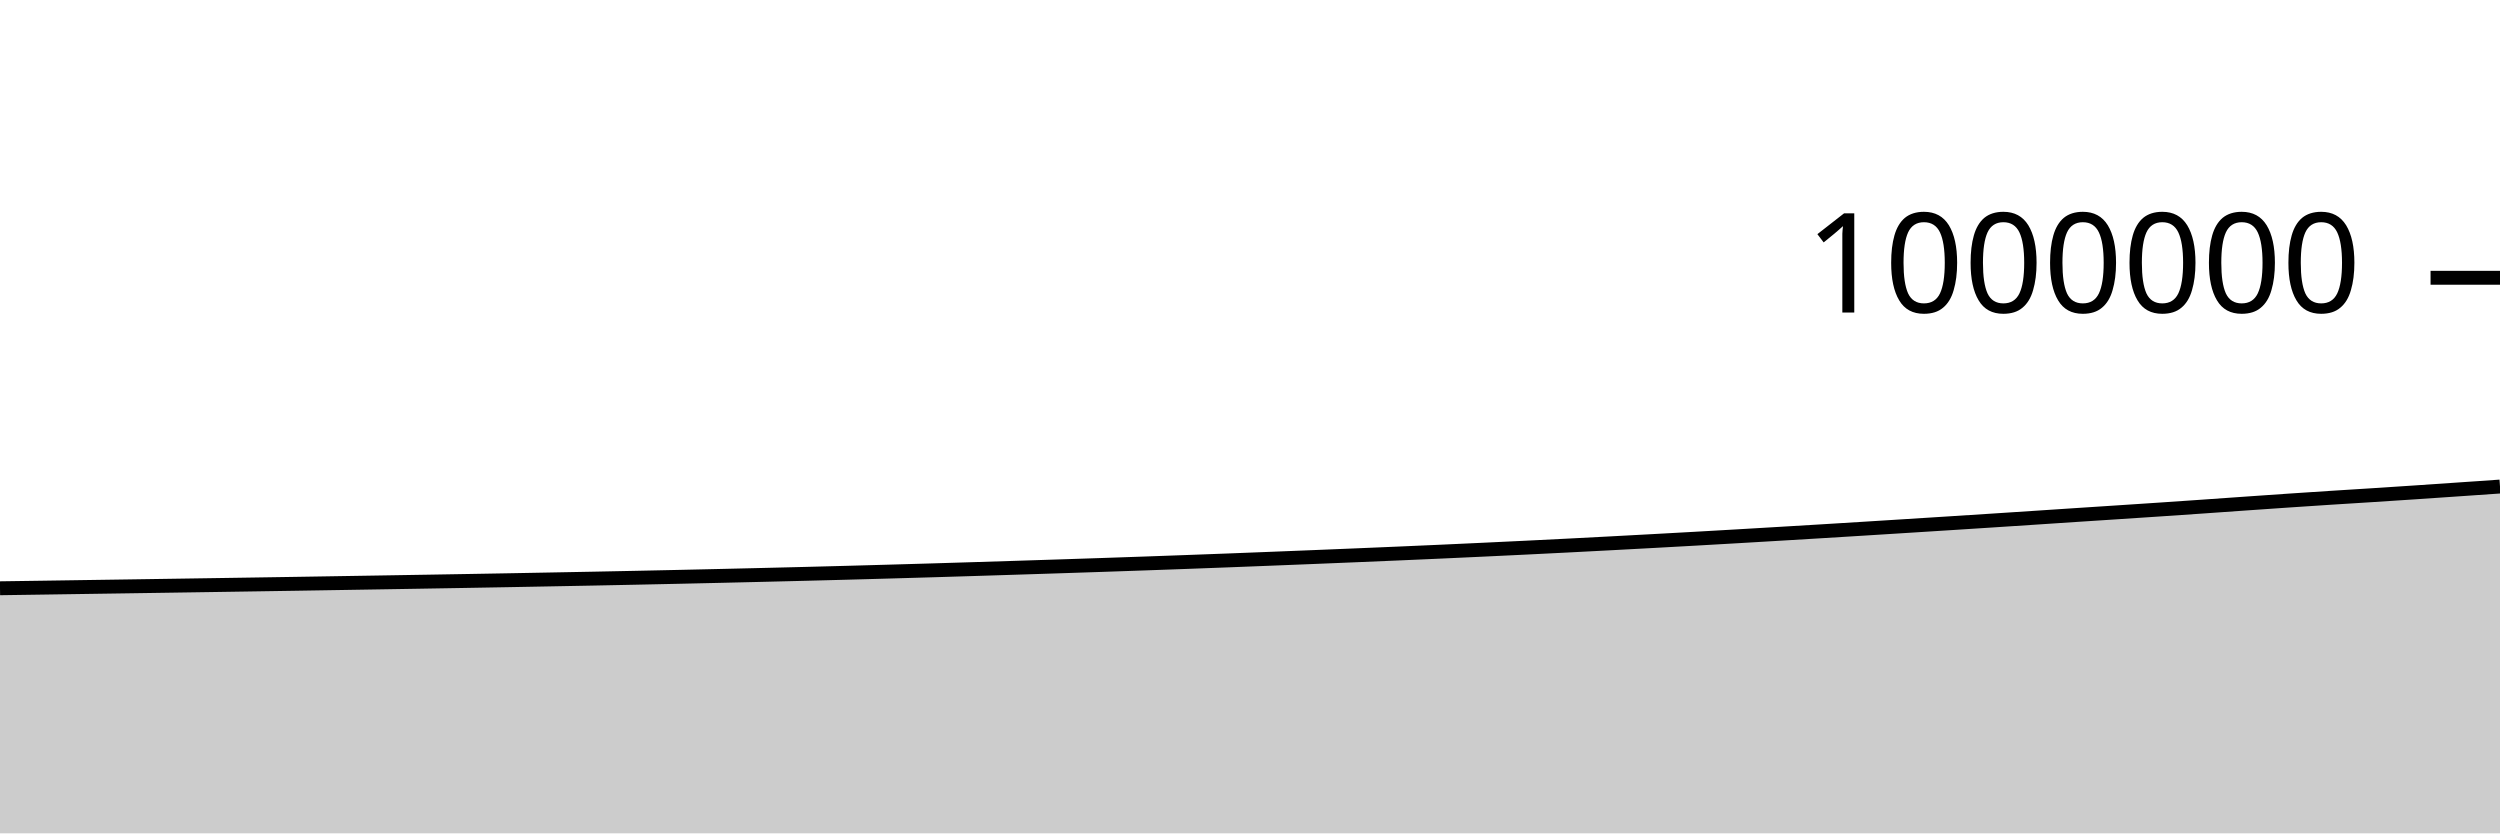
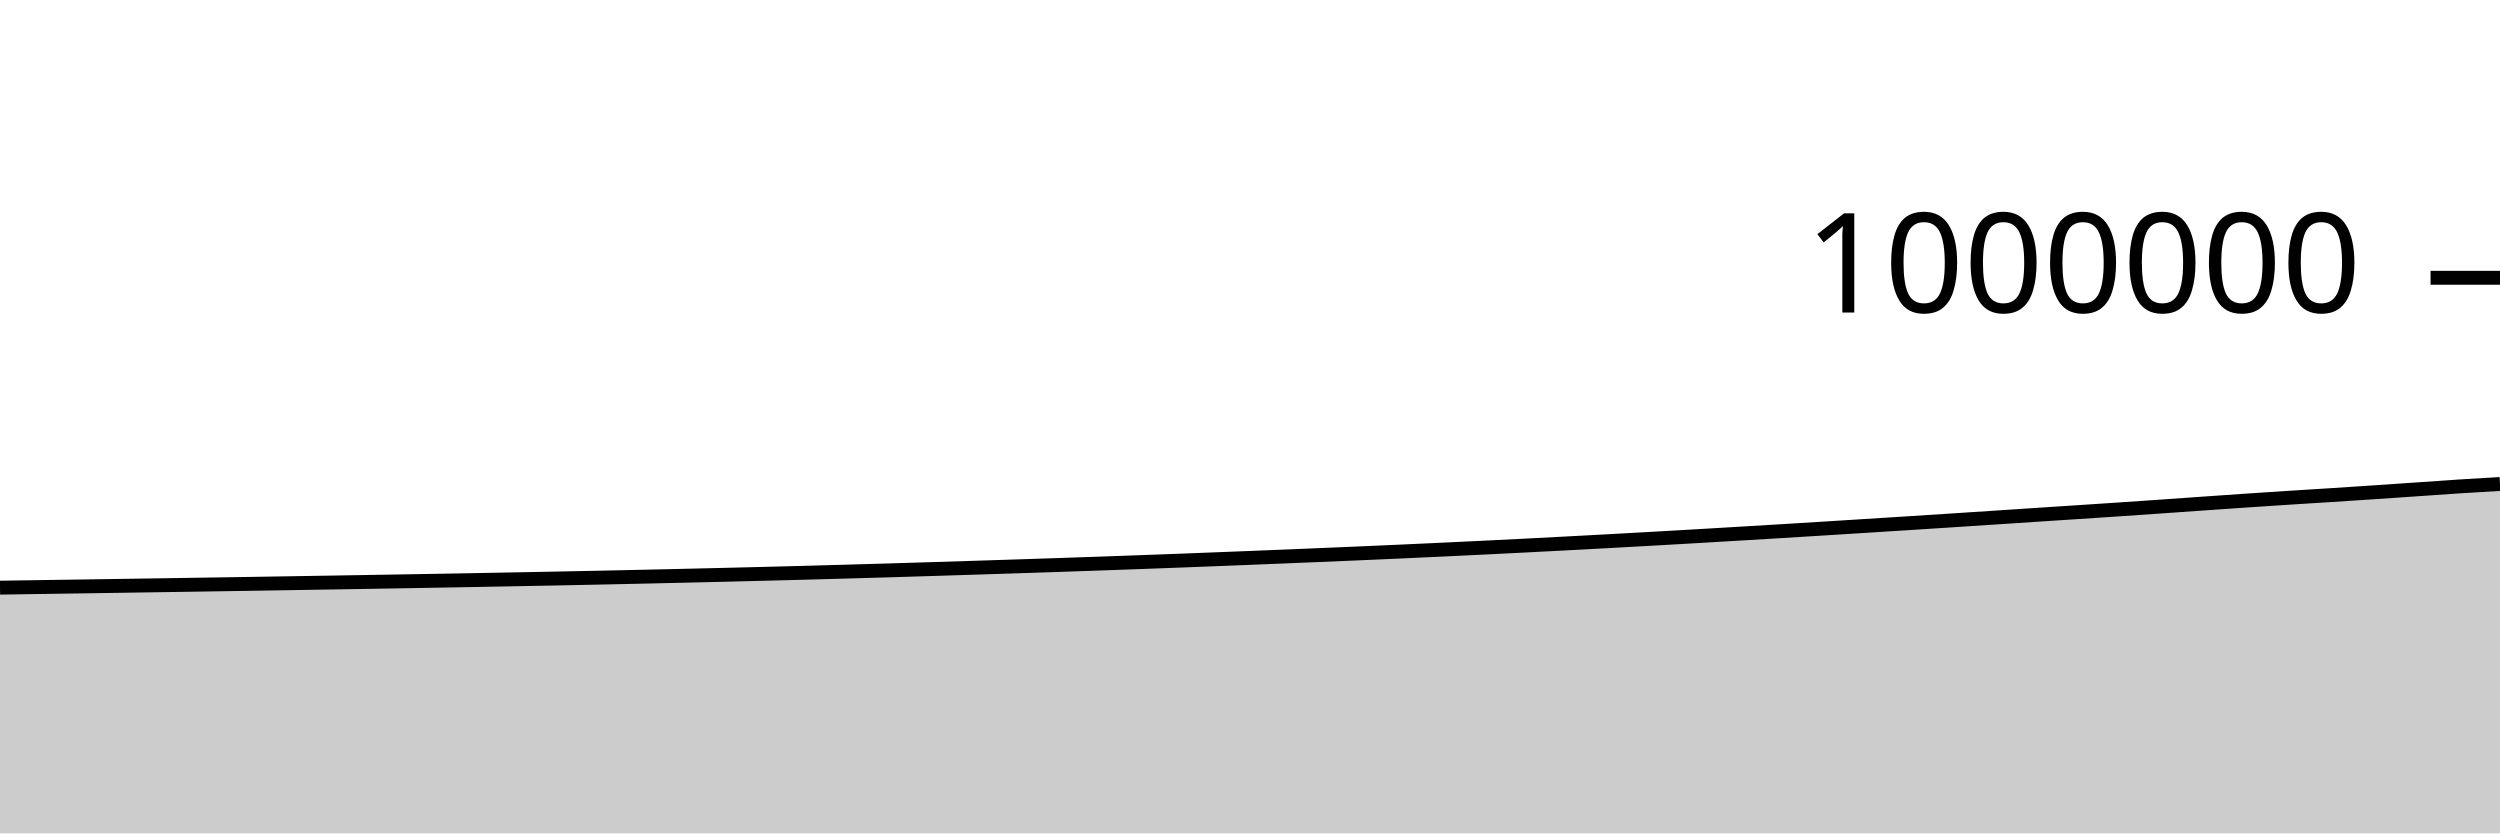
<svg xmlns="http://www.w3.org/2000/svg" viewBox="0 0 180 60">
  <g transform="translate(0,20)">
-     <path class="area" fill="rgba(0, 0, 0, 0.2)" d="M0,22.355C1.017,22.341,2.034,22.326,3.051,22.311C4.068,22.296,5.085,22.28,6.102,22.265C7.119,22.25,8.136,22.235,9.153,22.22C10.169,22.205,11.186,22.189,12.203,22.174C13.22,22.159,14.237,22.144,15.254,22.128C16.271,22.112,17.288,22.097,18.305,22.081C19.322,22.065,20.339,22.049,21.356,22.033C22.373,22.016,23.39,22,24.407,21.983C25.424,21.967,26.441,21.95,27.458,21.933C28.475,21.916,29.492,21.899,30.508,21.882C31.525,21.864,32.542,21.847,33.559,21.83C34.576,21.812,35.593,21.794,36.61,21.776C37.627,21.757,38.644,21.738,39.661,21.719C40.678,21.7,41.695,21.681,42.712,21.661C43.729,21.641,44.746,21.62,45.763,21.599C46.78,21.578,47.797,21.556,48.814,21.534C49.831,21.511,50.847,21.488,51.864,21.465C52.881,21.442,53.898,21.418,54.915,21.393C55.932,21.369,56.949,21.344,57.966,21.318C58.983,21.292,60,21.265,61.017,21.238C62.034,21.21,63.051,21.182,64.068,21.153C65.085,21.124,66.102,21.095,67.119,21.065C68.136,21.034,69.153,21.004,70.169,20.972C71.186,20.941,72.203,20.908,73.22,20.876C74.237,20.843,75.254,20.811,76.271,20.778C77.288,20.745,78.305,20.711,79.322,20.677C80.339,20.642,81.356,20.608,82.373,20.572C83.39,20.536,84.407,20.5,85.424,20.462C86.441,20.425,87.458,20.387,88.475,20.348C89.492,20.309,90.508,20.269,91.525,20.229C92.542,20.188,93.559,20.148,94.576,20.107C95.593,20.066,96.61,20.024,97.627,19.982C98.644,19.94,99.661,19.897,100.678,19.853C101.695,19.809,102.712,19.764,103.729,19.719C104.746,19.673,105.763,19.626,106.78,19.578C107.797,19.53,108.814,19.482,109.831,19.432C110.847,19.382,111.864,19.332,112.881,19.28C113.898,19.228,114.915,19.174,115.932,19.121C116.949,19.067,117.966,19.012,118.983,18.957C120,18.901,121.017,18.845,122.034,18.788C123.051,18.73,124.068,18.672,125.085,18.613C126.102,18.554,127.119,18.494,128.136,18.433C129.153,18.372,130.169,18.312,131.186,18.25C132.203,18.188,133.22,18.125,134.237,18.062C135.254,17.999,136.271,17.935,137.288,17.871C138.305,17.807,139.322,17.743,140.339,17.678C141.356,17.613,142.373,17.548,143.39,17.482C144.407,17.416,145.424,17.349,146.441,17.282C147.458,17.215,148.475,17.147,149.492,17.08C150.508,17.013,151.525,16.948,152.542,16.881C153.559,16.814,154.576,16.748,155.593,16.679C156.61,16.611,157.627,16.541,158.644,16.47C159.661,16.4,160.678,16.326,161.695,16.255C162.712,16.184,163.729,16.113,164.746,16.044C165.763,15.975,166.78,15.908,167.797,15.842C168.814,15.777,169.831,15.715,170.847,15.65C171.864,15.584,172.881,15.518,173.898,15.45C174.915,15.382,175.932,15.312,176.949,15.242C177.966,15.172,178.983,15.102,180,15.031L180,40C178.983,40,177.966,40,176.949,40C175.932,40,174.915,40,173.898,40C172.881,40,171.864,40,170.847,40C169.831,40,168.814,40,167.797,40C166.78,40,165.763,40,164.746,40C163.729,40,162.712,40,161.695,40C160.678,40,159.661,40,158.644,40C157.627,40,156.61,40,155.593,40C154.576,40,153.559,40,152.542,40C151.525,40,150.508,40,149.492,40C148.475,40,147.458,40,146.441,40C145.424,40,144.407,40,143.39,40C142.373,40,141.356,40,140.339,40C139.322,40,138.305,40,137.288,40C136.271,40,135.254,40,134.237,40C133.22,40,132.203,40,131.186,40C130.169,40,129.153,40,128.136,40C127.119,40,126.102,40,125.085,40C124.068,40,123.051,40,122.034,40C121.017,40,120,40,118.983,40C117.966,40,116.949,40,115.932,40C114.915,40,113.898,40,112.881,40C111.864,40,110.847,40,109.831,40C108.814,40,107.797,40,106.78,40C105.763,40,104.746,40,103.729,40C102.712,40,101.695,40,100.678,40C99.661,40,98.644,40,97.627,40C96.61,40,95.593,40,94.576,40C93.559,40,92.542,40,91.525,40C90.508,40,89.492,40,88.475,40C87.458,40,86.441,40,85.424,40C84.407,40,83.39,40,82.373,40C81.356,40,80.339,40,79.322,40C78.305,40,77.288,40,76.271,40C75.254,40,74.237,40,73.22,40C72.203,40,71.186,40,70.169,40C69.153,40,68.136,40,67.119,40C66.102,40,65.085,40,64.068,40C63.051,40,62.034,40,61.017,40C60,40,58.983,40,57.966,40C56.949,40,55.932,40,54.915,40C53.898,40,52.881,40,51.864,40C50.847,40,49.831,40,48.814,40C47.797,40,46.78,40,45.763,40C44.746,40,43.729,40,42.712,40C41.695,40,40.678,40,39.661,40C38.644,40,37.627,40,36.61,40C35.593,40,34.576,40,33.559,40C32.542,40,31.525,40,30.508,40C29.492,40,28.475,40,27.458,40C26.441,40,25.424,40,24.407,40C23.39,40,22.373,40,21.356,40C20.339,40,19.322,40,18.305,40C17.288,40,16.271,40,15.254,40C14.237,40,13.22,40,12.203,40C11.186,40,10.169,40,9.153,40C8.136,40,7.119,40,6.102,40C5.085,40,4.068,40,3.051,40C2.034,40,1.017,40,0,40Z" />
-     <path class="line" stroke="black" fill="none" d="M0,22.355C1.017,22.341,2.034,22.326,3.051,22.311C4.068,22.296,5.085,22.28,6.102,22.265C7.119,22.25,8.136,22.235,9.153,22.22C10.169,22.205,11.186,22.189,12.203,22.174C13.22,22.159,14.237,22.144,15.254,22.128C16.271,22.112,17.288,22.097,18.305,22.081C19.322,22.065,20.339,22.049,21.356,22.033C22.373,22.016,23.39,22,24.407,21.983C25.424,21.967,26.441,21.95,27.458,21.933C28.475,21.916,29.492,21.899,30.508,21.882C31.525,21.864,32.542,21.847,33.559,21.83C34.576,21.812,35.593,21.794,36.61,21.776C37.627,21.757,38.644,21.738,39.661,21.719C40.678,21.7,41.695,21.681,42.712,21.661C43.729,21.641,44.746,21.62,45.763,21.599C46.78,21.578,47.797,21.556,48.814,21.534C49.831,21.511,50.847,21.488,51.864,21.465C52.881,21.442,53.898,21.418,54.915,21.393C55.932,21.369,56.949,21.344,57.966,21.318C58.983,21.292,60,21.265,61.017,21.238C62.034,21.21,63.051,21.182,64.068,21.153C65.085,21.124,66.102,21.095,67.119,21.065C68.136,21.034,69.153,21.004,70.169,20.972C71.186,20.941,72.203,20.908,73.22,20.876C74.237,20.843,75.254,20.811,76.271,20.778C77.288,20.745,78.305,20.711,79.322,20.677C80.339,20.642,81.356,20.608,82.373,20.572C83.39,20.536,84.407,20.5,85.424,20.462C86.441,20.425,87.458,20.387,88.475,20.348C89.492,20.309,90.508,20.269,91.525,20.229C92.542,20.188,93.559,20.148,94.576,20.107C95.593,20.066,96.61,20.024,97.627,19.982C98.644,19.94,99.661,19.897,100.678,19.853C101.695,19.809,102.712,19.764,103.729,19.719C104.746,19.673,105.763,19.626,106.78,19.578C107.797,19.53,108.814,19.482,109.831,19.432C110.847,19.382,111.864,19.332,112.881,19.28C113.898,19.228,114.915,19.174,115.932,19.121C116.949,19.067,117.966,19.012,118.983,18.957C120,18.901,121.017,18.845,122.034,18.788C123.051,18.73,124.068,18.672,125.085,18.613C126.102,18.554,127.119,18.494,128.136,18.433C129.153,18.372,130.169,18.312,131.186,18.25C132.203,18.188,133.22,18.125,134.237,18.062C135.254,17.999,136.271,17.935,137.288,17.871C138.305,17.807,139.322,17.743,140.339,17.678C141.356,17.613,142.373,17.548,143.39,17.482C144.407,17.416,145.424,17.349,146.441,17.282C147.458,17.215,148.475,17.147,149.492,17.08C150.508,17.013,151.525,16.948,152.542,16.881C153.559,16.814,154.576,16.748,155.593,16.679C156.61,16.611,157.627,16.541,158.644,16.47C159.661,16.4,160.678,16.326,161.695,16.255C162.712,16.184,163.729,16.113,164.746,16.044C165.763,15.975,166.78,15.908,167.797,15.842C168.814,15.777,169.831,15.715,170.847,15.65C171.864,15.584,172.881,15.518,173.898,15.45C174.915,15.382,175.932,15.312,176.949,15.242C177.966,15.172,178.983,15.102,180,15.031" />
+     <path class="area" fill="rgba(0, 0, 0, 0.2)" d="M0,22.311C1.017,22.296,2.034,22.28,3.051,22.265C4.068,22.25,5.085,22.235,6.102,22.22C7.119,22.205,8.136,22.189,9.153,22.174C10.169,22.159,11.186,22.144,12.203,22.128C13.22,22.112,14.237,22.097,15.254,22.081C16.271,22.065,17.288,22.049,18.305,22.033C19.322,22.016,20.339,22,21.356,21.983C22.373,21.967,23.39,21.95,24.407,21.933C25.424,21.916,26.441,21.899,27.458,21.882C28.475,21.864,29.492,21.847,30.508,21.83C31.525,21.812,32.542,21.794,33.559,21.776C34.576,21.757,35.593,21.738,36.61,21.719C37.627,21.7,38.644,21.681,39.661,21.661C40.678,21.641,41.695,21.62,42.712,21.599C43.729,21.578,44.746,21.556,45.763,21.534C46.78,21.511,47.797,21.488,48.814,21.465C49.831,21.442,50.847,21.418,51.864,21.393C52.881,21.369,53.898,21.344,54.915,21.318C55.932,21.292,56.949,21.265,57.966,21.238C58.983,21.21,60,21.182,61.017,21.153C62.034,21.124,63.051,21.095,64.068,21.065C65.085,21.034,66.102,21.004,67.119,20.972C68.136,20.941,69.153,20.908,70.169,20.876C71.186,20.843,72.203,20.811,73.22,20.778C74.237,20.745,75.254,20.711,76.271,20.677C77.288,20.642,78.305,20.608,79.322,20.572C80.339,20.536,81.356,20.5,82.373,20.462C83.39,20.425,84.407,20.387,85.424,20.348C86.441,20.309,87.458,20.269,88.475,20.229C89.492,20.188,90.508,20.148,91.525,20.107C92.542,20.066,93.559,20.024,94.576,19.982C95.593,19.94,96.61,19.897,97.627,19.853C98.644,19.809,99.661,19.764,100.678,19.719C101.695,19.673,102.712,19.626,103.729,19.578C104.746,19.53,105.763,19.482,106.78,19.432C107.797,19.382,108.814,19.332,109.831,19.28C110.847,19.228,111.864,19.174,112.881,19.121C113.898,19.067,114.915,19.012,115.932,18.957C116.949,18.901,117.966,18.845,118.983,18.788C120,18.73,121.017,18.672,122.034,18.613C123.051,18.554,124.068,18.494,125.085,18.433C126.102,18.372,127.119,18.312,128.136,18.25C129.153,18.188,130.169,18.125,131.186,18.062C132.203,17.999,133.22,17.935,134.237,17.871C135.254,17.807,136.271,17.743,137.288,17.678C138.305,17.613,139.322,17.548,140.339,17.482C141.356,17.416,142.373,17.349,143.39,17.282C144.407,17.215,145.424,17.147,146.441,17.08C147.458,17.013,148.475,16.948,149.492,16.881C150.508,16.814,151.525,16.748,152.542,16.679C153.559,16.611,154.576,16.541,155.593,16.47C156.61,16.4,157.627,16.326,158.644,16.255C159.661,16.184,160.678,16.113,161.695,16.044C162.712,15.975,163.729,15.908,164.746,15.842C165.763,15.777,166.78,15.715,167.797,15.65C168.814,15.584,169.831,15.518,170.847,15.45C171.864,15.382,172.881,15.312,173.898,15.242C174.915,15.172,175.932,15.097,176.949,15.031C177.966,14.965,178.983,14.905,180,14.845L180,40C178.983,40,177.966,40,176.949,40C175.932,40,174.915,40,173.898,40C172.881,40,171.864,40,170.847,40C169.831,40,168.814,40,167.797,40C166.78,40,165.763,40,164.746,40C163.729,40,162.712,40,161.695,40C160.678,40,159.661,40,158.644,40C157.627,40,156.61,40,155.593,40C154.576,40,153.559,40,152.542,40C151.525,40,150.508,40,149.492,40C148.475,40,147.458,40,146.441,40C145.424,40,144.407,40,143.39,40C142.373,40,141.356,40,140.339,40C139.322,40,138.305,40,137.288,40C136.271,40,135.254,40,134.237,40C133.22,40,132.203,40,131.186,40C130.169,40,129.153,40,128.136,40C127.119,40,126.102,40,125.085,40C124.068,40,123.051,40,122.034,40C121.017,40,120,40,118.983,40C117.966,40,116.949,40,115.932,40C114.915,40,113.898,40,112.881,40C111.864,40,110.847,40,109.831,40C108.814,40,107.797,40,106.78,40C105.763,40,104.746,40,103.729,40C102.712,40,101.695,40,100.678,40C99.661,40,98.644,40,97.627,40C96.61,40,95.593,40,94.576,40C93.559,40,92.542,40,91.525,40C90.508,40,89.492,40,88.475,40C87.458,40,86.441,40,85.424,40C84.407,40,83.39,40,82.373,40C81.356,40,80.339,40,79.322,40C78.305,40,77.288,40,76.271,40C75.254,40,74.237,40,73.22,40C72.203,40,71.186,40,70.169,40C69.153,40,68.136,40,67.119,40C66.102,40,65.085,40,64.068,40C63.051,40,62.034,40,61.017,40C60,40,58.983,40,57.966,40C56.949,40,55.932,40,54.915,40C53.898,40,52.881,40,51.864,40C50.847,40,49.831,40,48.814,40C47.797,40,46.78,40,45.763,40C44.746,40,43.729,40,42.712,40C41.695,40,40.678,40,39.661,40C38.644,40,37.627,40,36.61,40C35.593,40,34.576,40,33.559,40C32.542,40,31.525,40,30.508,40C29.492,40,28.475,40,27.458,40C26.441,40,25.424,40,24.407,40C23.39,40,22.373,40,21.356,40C20.339,40,19.322,40,18.305,40C17.288,40,16.271,40,15.254,40C14.237,40,13.22,40,12.203,40C11.186,40,10.169,40,9.153,40C8.136,40,7.119,40,6.102,40C5.085,40,4.068,40,3.051,40C2.034,40,1.017,40,0,40Z" />
+     <path class="line" stroke="black" fill="none" d="M0,22.311C1.017,22.296,2.034,22.28,3.051,22.265C4.068,22.25,5.085,22.235,6.102,22.22C7.119,22.205,8.136,22.189,9.153,22.174C10.169,22.159,11.186,22.144,12.203,22.128C13.22,22.112,14.237,22.097,15.254,22.081C16.271,22.065,17.288,22.049,18.305,22.033C19.322,22.016,20.339,22,21.356,21.983C22.373,21.967,23.39,21.95,24.407,21.933C25.424,21.916,26.441,21.899,27.458,21.882C28.475,21.864,29.492,21.847,30.508,21.83C31.525,21.812,32.542,21.794,33.559,21.776C34.576,21.757,35.593,21.738,36.61,21.719C37.627,21.7,38.644,21.681,39.661,21.661C40.678,21.641,41.695,21.62,42.712,21.599C43.729,21.578,44.746,21.556,45.763,21.534C46.78,21.511,47.797,21.488,48.814,21.465C49.831,21.442,50.847,21.418,51.864,21.393C52.881,21.369,53.898,21.344,54.915,21.318C55.932,21.292,56.949,21.265,57.966,21.238C58.983,21.21,60,21.182,61.017,21.153C62.034,21.124,63.051,21.095,64.068,21.065C65.085,21.034,66.102,21.004,67.119,20.972C68.136,20.941,69.153,20.908,70.169,20.876C71.186,20.843,72.203,20.811,73.22,20.778C74.237,20.745,75.254,20.711,76.271,20.677C77.288,20.642,78.305,20.608,79.322,20.572C80.339,20.536,81.356,20.5,82.373,20.462C83.39,20.425,84.407,20.387,85.424,20.348C86.441,20.309,87.458,20.269,88.475,20.229C89.492,20.188,90.508,20.148,91.525,20.107C92.542,20.066,93.559,20.024,94.576,19.982C95.593,19.94,96.61,19.897,97.627,19.853C98.644,19.809,99.661,19.764,100.678,19.719C101.695,19.673,102.712,19.626,103.729,19.578C104.746,19.53,105.763,19.482,106.78,19.432C107.797,19.382,108.814,19.332,109.831,19.28C110.847,19.228,111.864,19.174,112.881,19.121C113.898,19.067,114.915,19.012,115.932,18.957C116.949,18.901,117.966,18.845,118.983,18.788C120,18.73,121.017,18.672,122.034,18.613C123.051,18.554,124.068,18.494,125.085,18.433C126.102,18.372,127.119,18.312,128.136,18.25C129.153,18.188,130.169,18.125,131.186,18.062C132.203,17.999,133.22,17.935,134.237,17.871C135.254,17.807,136.271,17.743,137.288,17.678C138.305,17.613,139.322,17.548,140.339,17.482C141.356,17.416,142.373,17.349,143.39,17.282C144.407,17.215,145.424,17.147,146.441,17.08C147.458,17.013,148.475,16.948,149.492,16.881C150.508,16.814,151.525,16.748,152.542,16.679C153.559,16.611,154.576,16.541,155.593,16.47C156.61,16.4,157.627,16.326,158.644,16.255C159.661,16.184,160.678,16.113,161.695,16.044C162.712,15.975,163.729,15.908,164.746,15.842C165.763,15.777,166.78,15.715,167.797,15.65C168.814,15.584,169.831,15.518,170.847,15.45C171.864,15.382,172.881,15.312,173.898,15.242C174.915,15.172,175.932,15.097,176.949,15.031C177.966,14.965,178.983,14.905,180,14.845" />
    <path class="axis-ceiling" stroke-width="1" stroke="black" fill="none" d="M175,0L180,0" />
    <text class="axis-ceiling-label" font-family="sans-serif" text-anchor="end" font-size="10px" x="170" y="2.5">1000000</text>
  </g>
</svg>
